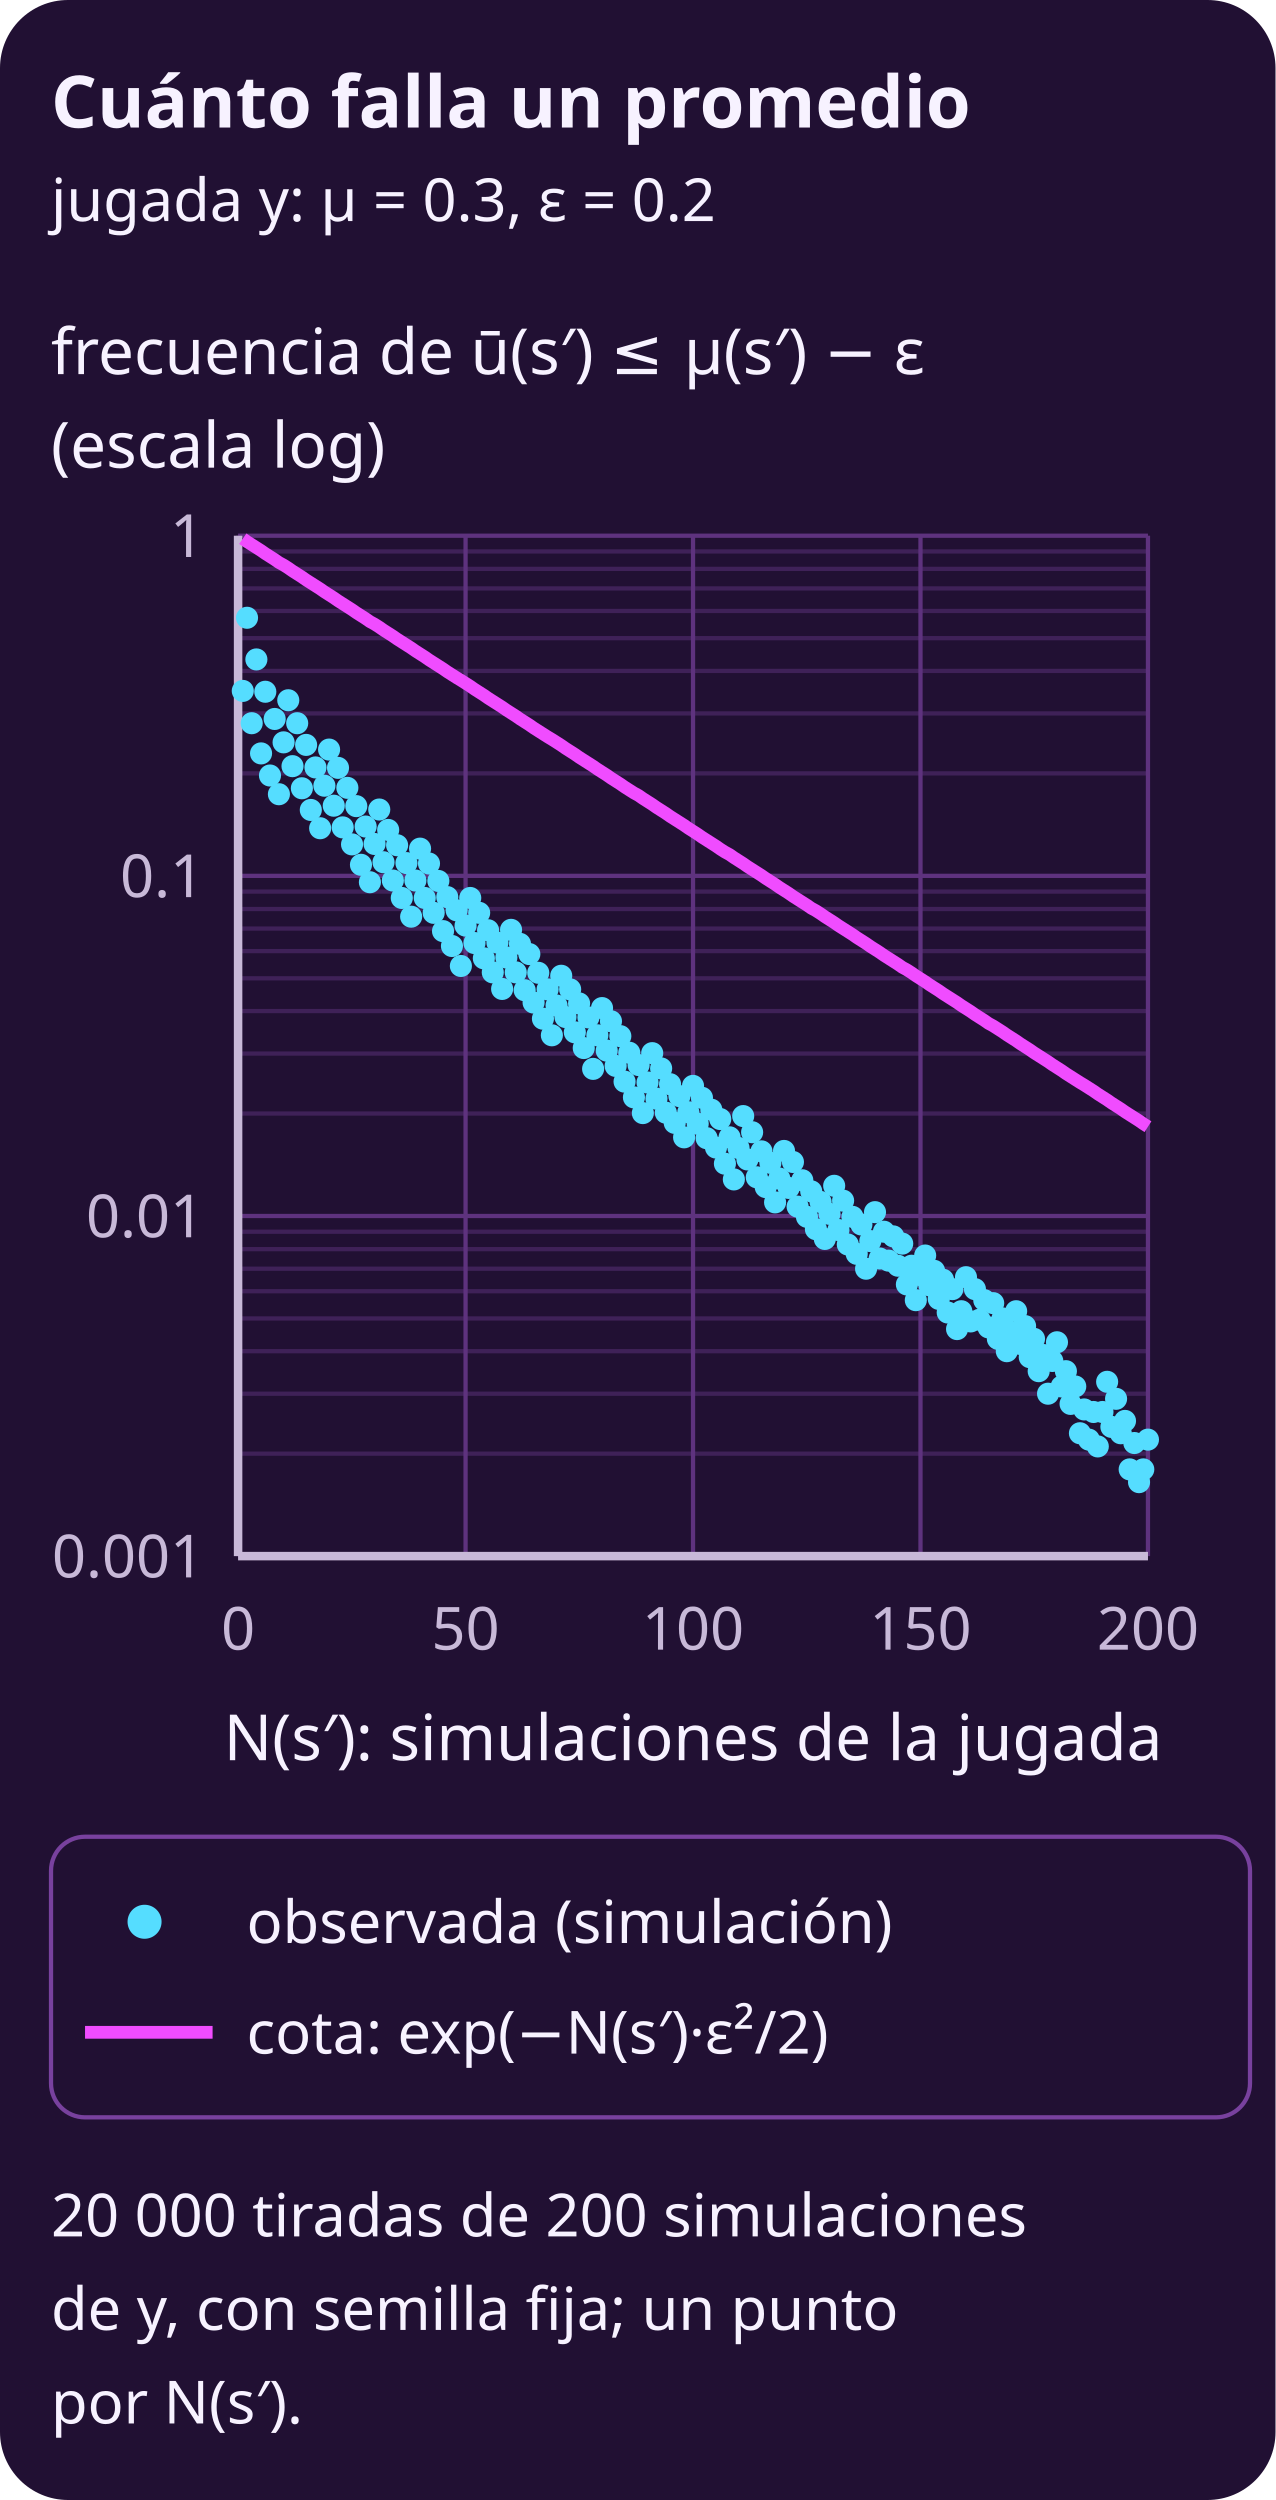
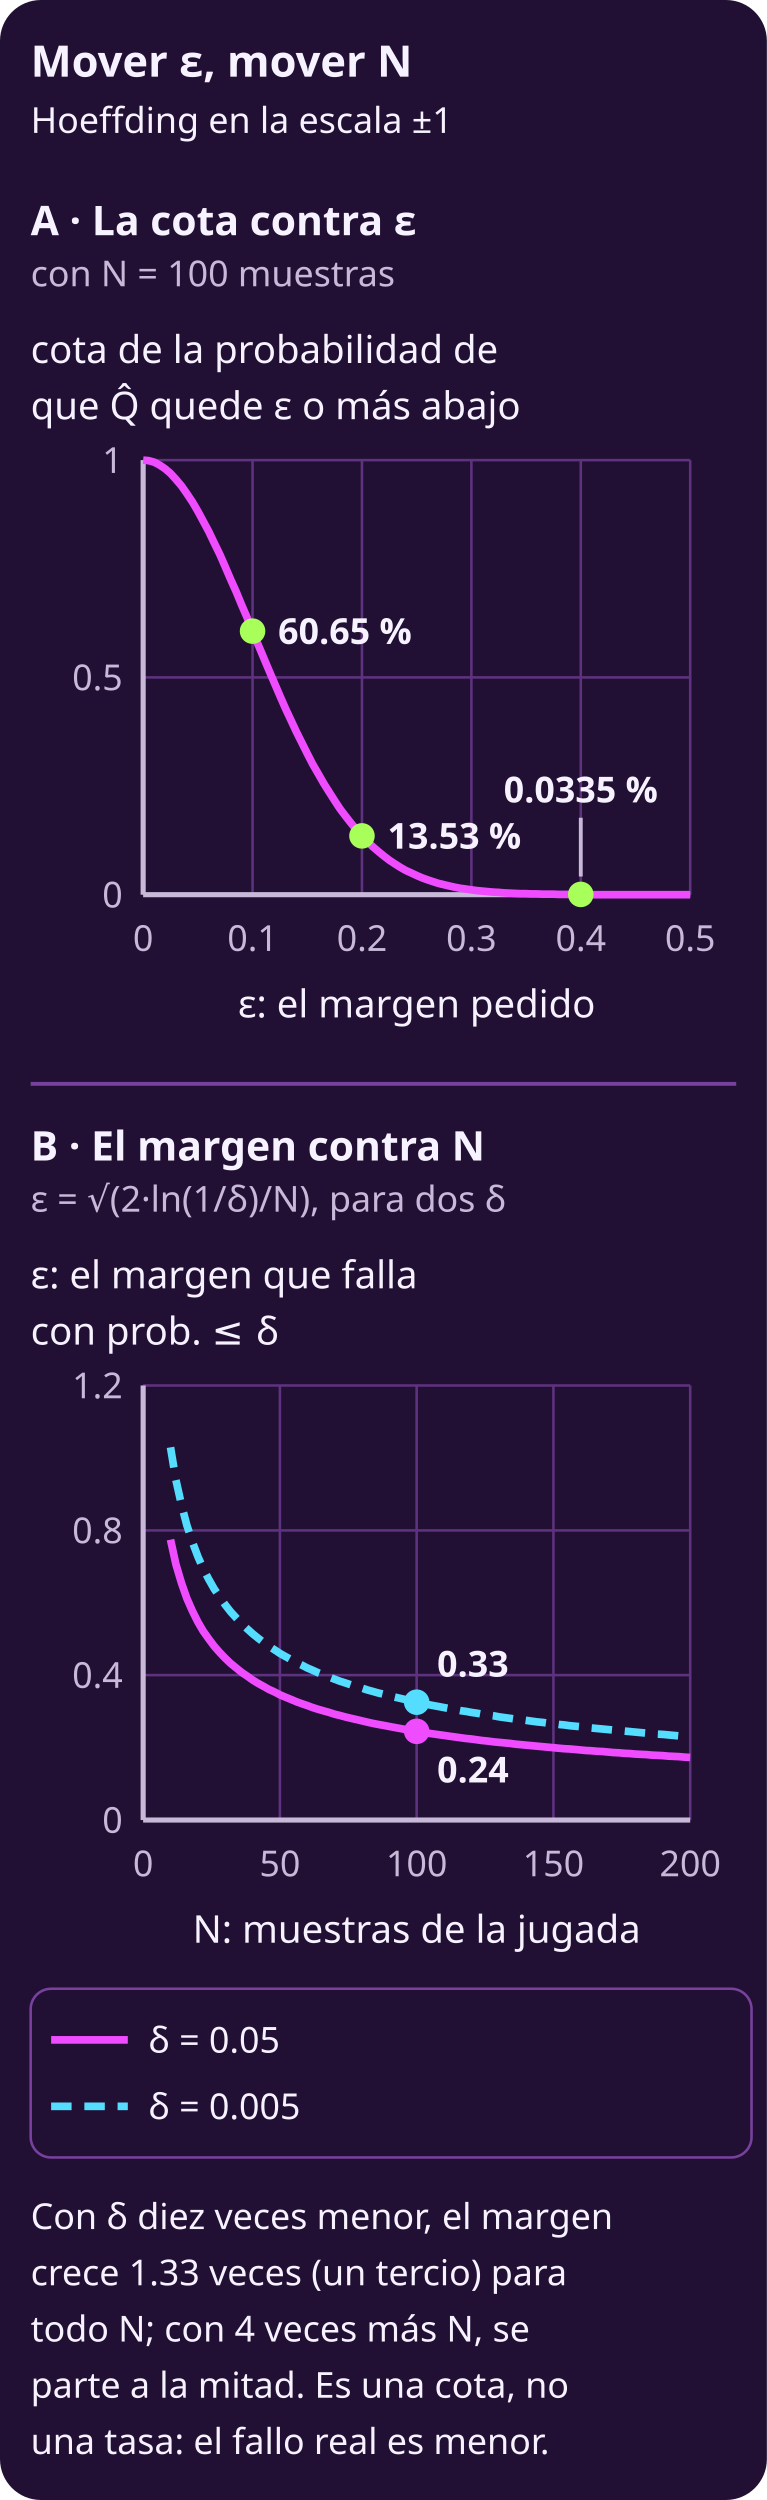
- <svg xmlns="http://www.w3.org/2000/svg" width="300" height="588" viewBox="0 0 300 588" role="img" aria-label="Gráfica con eje y logarítmico. Eje x: N(s′), simulaciones, de 0 a 200. Eje y: frecuencia con que el promedio ū(s′) queda en μ(s′) − ε o menos, de 0.001 a 1. Puntos: la frecuencia observada en 20 000 tiradas de 200 simulaciones de la jugada y, con μ = 0.3 y ε = 0.2. Línea: la cota de Hoeffding, exp(−N(s′)·ε²/2). Todos los puntos quedan bajo la línea: con N(s′) = 10, 24.7 % contra una cota de 81.9 %, con N(s′) = 50, 7.1 % contra una cota de 36.8 %, con N(s′) = 100, 2.4 % contra una cota de 13.5 %. Los dos bajan con N(s′); la cota es holgada pero vale para todo N(s′).">
-   <rect x="0" y="0" width="300" height="588" rx="16" fill="#211033" />
+ <svg xmlns="http://www.w3.org/2000/svg" width="300" height="978" viewBox="0 0 300 978" role="img" aria-label="Dos paneles con la desigualdad de Hoeffding en la escala ±1, para una jugada, una regla de continuación fija y N muestras independientes. Panel A, la cota contra ε: eje x, ε de 0 a 0.5; eje y, la cota e^(−N·ε²/2) de la probabilidad de que Q̂ quede ε o más por debajo de su esperanza, de 0 a 1, con N = 100. La curva baja muy rápido: con ε = 0.1, 60.65 %, con ε = 0.2, 13.53 %, con ε = 0.4, 0.0335 %. Panel B, el margen contra N: eje x, N de 0 a 200; eje y, ε = √(2·ln(1/δ)/N), de 0 a 1.2, una curva por δ: δ = 0.05, continua y δ = 0.005, rayada. Con N = 100, el margen vale 0.24 con δ = 0.05 y 0.33 con δ = 0.005: pedir diez veces menos fallo lo agranda 1.33 veces, un tercio, para todo N; cuatro veces más muestras lo parten a la mitad. Es una cota, no una tasa.">
+   <rect x="0" y="0" width="300" height="978" rx="16" fill="#211033" />
  <defs>
    <marker id="p" viewBox="0 0 10 10" refX="9" refY="5" markerWidth="6" markerHeight="6" orient="auto-start-reverse">
      <path d="M 0 0 L 10 5 L 0 10 z" fill="#f04cff" />
    </marker>
    <marker id="s" viewBox="0 0 10 10" refX="9" refY="5" markerWidth="6" markerHeight="6" orient="auto-start-reverse">
      <path d="M 0 0 L 10 5 L 0 10 z" fill="#c8b9d8" />
    </marker>
  </defs>
-   <text x="12" y="30" fill="#f7f2ff" font-family="system-ui, sans-serif" font-size="17" font-weight="700" text-anchor="start">Cuánto falla un promedio</text>
-   <text x="12" y="52" fill="#f7f2ff" font-family="system-ui, sans-serif" font-size="14" font-weight="normal" text-anchor="start">jugada y: μ = 0.3, ε = 0.2</text>
-   <line x1="56" y1="341.9" x2="270" y2="341.9" stroke="#3f2158" stroke-width="1" />
-   <line x1="56" y1="327.8" x2="270" y2="327.8" stroke="#3f2158" stroke-width="1" />
-   <line x1="56" y1="317.8" x2="270" y2="317.8" stroke="#3f2158" stroke-width="1" />
-   <line x1="56" y1="310.1" x2="270" y2="310.1" stroke="#3f2158" stroke-width="1" />
-   <line x1="56" y1="303.7" x2="270" y2="303.7" stroke="#3f2158" stroke-width="1" />
-   <line x1="56" y1="298.4" x2="270" y2="298.4" stroke="#3f2158" stroke-width="1" />
-   <line x1="56" y1="293.8" x2="270" y2="293.8" stroke="#3f2158" stroke-width="1" />
-   <line x1="56" y1="289.7" x2="270" y2="289.7" stroke="#3f2158" stroke-width="1" />
-   <line x1="56" y1="261.9" x2="270" y2="261.9" stroke="#3f2158" stroke-width="1" />
-   <line x1="56" y1="247.8" x2="270" y2="247.8" stroke="#3f2158" stroke-width="1" />
-   <line x1="56" y1="237.8" x2="270" y2="237.8" stroke="#3f2158" stroke-width="1" />
-   <line x1="56" y1="230.1" x2="270" y2="230.1" stroke="#3f2158" stroke-width="1" />
-   <line x1="56" y1="223.7" x2="270" y2="223.7" stroke="#3f2158" stroke-width="1" />
-   <line x1="56" y1="218.4" x2="270" y2="218.4" stroke="#3f2158" stroke-width="1" />
-   <line x1="56" y1="213.8" x2="270" y2="213.8" stroke="#3f2158" stroke-width="1" />
-   <line x1="56" y1="209.7" x2="270" y2="209.7" stroke="#3f2158" stroke-width="1" />
-   <line x1="56" y1="181.9" x2="270" y2="181.9" stroke="#3f2158" stroke-width="1" />
-   <line x1="56" y1="167.8" x2="270" y2="167.8" stroke="#3f2158" stroke-width="1" />
-   <line x1="56" y1="157.8" x2="270" y2="157.8" stroke="#3f2158" stroke-width="1" />
-   <line x1="56" y1="150.1" x2="270" y2="150.1" stroke="#3f2158" stroke-width="1" />
-   <line x1="56" y1="143.7" x2="270" y2="143.7" stroke="#3f2158" stroke-width="1" />
-   <line x1="56" y1="138.4" x2="270" y2="138.4" stroke="#3f2158" stroke-width="1" />
-   <line x1="56" y1="133.8" x2="270" y2="133.8" stroke="#3f2158" stroke-width="1" />
-   <line x1="56" y1="129.7" x2="270" y2="129.7" stroke="#3f2158" stroke-width="1" />
-   <line x1="56" y1="366.0" x2="270" y2="366.0" stroke="#5e327e" stroke-width="1" />
-   <text x="48" y="371.0" fill="#c8b9d8" font-family="system-ui, sans-serif" font-size="14" font-weight="normal" text-anchor="end">0.001</text>
-   <line x1="56" y1="286.0" x2="270" y2="286.0" stroke="#5e327e" stroke-width="1" />
-   <text x="48" y="291.0" fill="#c8b9d8" font-family="system-ui, sans-serif" font-size="14" font-weight="normal" text-anchor="end">0.01</text>
-   <line x1="56" y1="206.0" x2="270" y2="206.0" stroke="#5e327e" stroke-width="1" />
-   <text x="48" y="211.0" fill="#c8b9d8" font-family="system-ui, sans-serif" font-size="14" font-weight="normal" text-anchor="end">0.1</text>
-   <line x1="56" y1="126.0" x2="270" y2="126.0" stroke="#5e327e" stroke-width="1" />
-   <text x="48" y="131.0" fill="#c8b9d8" font-family="system-ui, sans-serif" font-size="14" font-weight="normal" text-anchor="end">1</text>
-   <line x1="56.0" y1="126" x2="56.0" y2="366" stroke="#5e327e" stroke-width="1" />
-   <text x="56.0" y="388" fill="#c8b9d8" font-family="system-ui, sans-serif" font-size="14" font-weight="normal" text-anchor="middle">0</text>
-   <line x1="109.5" y1="126" x2="109.5" y2="366" stroke="#5e327e" stroke-width="1" />
-   <text x="109.5" y="388" fill="#c8b9d8" font-family="system-ui, sans-serif" font-size="14" font-weight="normal" text-anchor="middle">50</text>
-   <line x1="163.0" y1="126" x2="163.0" y2="366" stroke="#5e327e" stroke-width="1" />
-   <text x="163.0" y="388" fill="#c8b9d8" font-family="system-ui, sans-serif" font-size="14" font-weight="normal" text-anchor="middle">100</text>
-   <line x1="216.5" y1="126" x2="216.5" y2="366" stroke="#5e327e" stroke-width="1" />
-   <text x="216.5" y="388" fill="#c8b9d8" font-family="system-ui, sans-serif" font-size="14" font-weight="normal" text-anchor="middle">150</text>
-   <line x1="270.0" y1="126" x2="270.0" y2="366" stroke="#5e327e" stroke-width="1" />
-   <text x="270.0" y="388" fill="#c8b9d8" font-family="system-ui, sans-serif" font-size="14" font-weight="normal" text-anchor="middle">200</text>
-   <line x1="56" y1="366" x2="270" y2="366" stroke="#c8b9d8" stroke-width="2" />
-   <line x1="56" y1="126" x2="56" y2="366" stroke="#c8b9d8" stroke-width="2" />
-   <text x="163.0" y="414" fill="#f7f2ff" font-family="system-ui, sans-serif" font-size="15" font-weight="normal" text-anchor="middle">N(s′): simulaciones de la jugada</text>
-   <text x="12" y="88" fill="#f7f2ff" font-family="system-ui, sans-serif" font-size="15" font-weight="normal" text-anchor="start">frecuencia de ū(s′) ≤ μ(s′) − ε</text>
-   <text x="12" y="110" fill="#f7f2ff" font-family="system-ui, sans-serif" font-size="15" font-weight="normal" text-anchor="start">(escala log)</text>
-   <polyline points="57.1,126.7 58.1,127.4 59.2,128.1 60.3,128.8 61.4,129.5 62.4,130.2 63.5,130.9 64.6,131.6 65.6,132.3 66.7,132.9 67.8,133.6 68.8,134.3 69.9,135.0 71.0,135.7 72.0,136.4 73.1,137.1 74.2,137.8 75.3,138.5 76.3,139.2 77.4,139.9 78.5,140.6 79.5,141.3 80.6,142.0 81.7,142.7 82.8,143.4 83.8,144.1 84.9,144.8 86.0,145.5 87.0,146.2 88.1,146.8 89.2,147.5 90.2,148.2 91.3,148.9 92.4,149.6 93.4,150.3 94.5,151.0 95.6,151.7 96.7,152.4 97.7,153.1 98.8,153.8 99.9,154.5 100.9,155.2 102.0,155.9 103.1,156.6 104.2,157.3 105.2,158.0 106.3,158.7 107.4,159.4 108.4,160.0 109.5,160.7 110.6,161.4 111.6,162.1 112.7,162.8 113.8,163.5 114.8,164.2 115.9,164.9 117.0,165.6 118.1,166.3 119.1,167.0 120.2,167.7 121.3,168.4 122.3,169.1 123.4,169.8 124.5,170.5 125.5,171.2 126.6,171.9 127.7,172.6 128.8,173.3 129.8,173.9 130.9,174.6 132.0,175.3 133.0,176.0 134.1,176.7 135.2,177.4 136.2,178.1 137.3,178.8 138.4,179.5 139.5,180.2 140.5,180.9 141.6,181.6 142.7,182.3 143.7,183.0 144.8,183.7 145.9,184.4 146.9,185.1 148.0,185.8 149.1,186.5 150.2,187.1 151.2,187.8 152.3,188.5 153.4,189.2 154.4,189.9 155.5,190.6 156.6,191.3 157.6,192.0 158.7,192.7 159.8,193.4 160.9,194.1 161.9,194.8 163.0,195.5 164.1,196.2 165.1,196.9 166.2,197.6 167.3,198.3 168.4,199.0 169.4,199.7 170.5,200.4 171.6,201.0 172.6,201.7 173.7,202.4 174.8,203.1 175.8,203.8 176.9,204.5 178.0,205.2 179.1,205.9 180.1,206.6 181.2,207.3 182.3,208.0 183.3,208.7 184.4,209.4 185.5,210.1 186.5,210.8 187.6,211.5 188.7,212.2 189.8,212.9 190.8,213.6 191.9,214.2 193.0,214.9 194.0,215.6 195.1,216.3 196.2,217.0 197.2,217.7 198.3,218.4 199.4,219.1 200.5,219.8 201.5,220.5 202.6,221.2 203.7,221.9 204.7,222.6 205.8,223.3 206.9,224.0 207.9,224.7 209.0,225.4 210.1,226.1 211.2,226.8 212.2,227.5 213.3,228.1 214.4,228.8 215.4,229.5 216.5,230.2 217.6,230.9 218.6,231.6 219.7,232.3 220.8,233.0 221.8,233.7 222.9,234.4 224.0,235.1 225.1,235.8 226.1,236.5 227.2,237.2 228.3,237.9 229.3,238.6 230.4,239.3 231.5,240.0 232.5,240.7 233.6,241.3 234.7,242.0 235.8,242.7 236.8,243.4 237.9,244.1 239.0,244.8 240.0,245.5 241.1,246.2 242.2,246.9 243.2,247.6 244.3,248.3 245.4,249.0 246.5,249.7 247.5,250.4 248.6,251.1 249.7,251.8 250.7,252.5 251.8,253.2 252.9,253.9 254.0,254.6 255.0,255.2 256.1,255.9 257.2,256.6 258.2,257.3 259.3,258.0 260.4,258.7 261.4,259.4 262.5,260.1 263.6,260.8 264.6,261.5 265.7,262.2 266.8,262.9 267.9,263.6 268.9,264.3 270.0,265.0" fill="none" stroke="#f04cff" stroke-width="3" stroke-linejoin="round" />
-   <circle cx="57.1" cy="162.5" r="2.6" fill="#55ddff" />
-   <circle cx="58.1" cy="145.3" r="2.6" fill="#55ddff" />
-   <circle cx="59.2" cy="170.1" r="2.6" fill="#55ddff" />
-   <circle cx="60.3" cy="155.1" r="2.6" fill="#55ddff" />
-   <circle cx="61.4" cy="177.2" r="2.6" fill="#55ddff" />
-   <circle cx="62.4" cy="162.7" r="2.6" fill="#55ddff" />
-   <circle cx="63.5" cy="182.4" r="2.6" fill="#55ddff" />
-   <circle cx="64.6" cy="169.1" r="2.6" fill="#55ddff" />
-   <circle cx="65.6" cy="186.8" r="2.6" fill="#55ddff" />
-   <circle cx="66.7" cy="174.6" r="2.6" fill="#55ddff" />
-   <circle cx="67.8" cy="164.7" r="2.6" fill="#55ddff" />
-   <circle cx="68.8" cy="180.2" r="2.6" fill="#55ddff" />
-   <circle cx="69.9" cy="170.1" r="2.6" fill="#55ddff" />
-   <circle cx="71.0" cy="185.4" r="2.6" fill="#55ddff" />
-   <circle cx="72.0" cy="175.2" r="2.6" fill="#55ddff" />
-   <circle cx="73.1" cy="190.5" r="2.6" fill="#55ddff" />
-   <circle cx="74.2" cy="180.5" r="2.6" fill="#55ddff" />
-   <circle cx="75.3" cy="194.8" r="2.6" fill="#55ddff" />
-   <circle cx="76.3" cy="184.8" r="2.6" fill="#55ddff" />
-   <circle cx="77.4" cy="176.3" r="2.6" fill="#55ddff" />
-   <circle cx="78.5" cy="189.5" r="2.6" fill="#55ddff" />
-   <circle cx="79.5" cy="180.6" r="2.6" fill="#55ddff" />
-   <circle cx="80.6" cy="194.6" r="2.6" fill="#55ddff" />
-   <circle cx="81.7" cy="185.3" r="2.6" fill="#55ddff" />
-   <circle cx="82.8" cy="198.6" r="2.6" fill="#55ddff" />
-   <circle cx="83.8" cy="189.6" r="2.6" fill="#55ddff" />
-   <circle cx="84.9" cy="203.4" r="2.6" fill="#55ddff" />
-   <circle cx="86.0" cy="194.4" r="2.6" fill="#55ddff" />
-   <circle cx="87.0" cy="207.5" r="2.6" fill="#55ddff" />
-   <circle cx="88.1" cy="198.5" r="2.6" fill="#55ddff" />
-   <circle cx="89.2" cy="190.4" r="2.6" fill="#55ddff" />
-   <circle cx="90.2" cy="202.8" r="2.6" fill="#55ddff" />
-   <circle cx="91.3" cy="195.2" r="2.6" fill="#55ddff" />
-   <circle cx="92.4" cy="207.1" r="2.6" fill="#55ddff" />
-   <circle cx="93.4" cy="198.8" r="2.6" fill="#55ddff" />
-   <circle cx="94.5" cy="211.2" r="2.6" fill="#55ddff" />
-   <circle cx="95.6" cy="203.0" r="2.6" fill="#55ddff" />
-   <circle cx="96.7" cy="215.6" r="2.6" fill="#55ddff" />
-   <circle cx="97.7" cy="207.1" r="2.6" fill="#55ddff" />
-   <circle cx="98.8" cy="199.6" r="2.6" fill="#55ddff" />
-   <circle cx="99.9" cy="211.2" r="2.6" fill="#55ddff" />
-   <circle cx="100.9" cy="203.1" r="2.6" fill="#55ddff" />
-   <circle cx="102.0" cy="214.7" r="2.6" fill="#55ddff" />
-   <circle cx="103.1" cy="207.2" r="2.6" fill="#55ddff" />
-   <circle cx="104.2" cy="219.0" r="2.6" fill="#55ddff" />
-   <circle cx="105.2" cy="211.0" r="2.6" fill="#55ddff" />
-   <circle cx="106.3" cy="222.5" r="2.6" fill="#55ddff" />
-   <circle cx="107.4" cy="214.1" r="2.6" fill="#55ddff" />
-   <circle cx="108.4" cy="227.2" r="2.6" fill="#55ddff" />
-   <circle cx="109.5" cy="217.7" r="2.6" fill="#55ddff" />
-   <circle cx="110.6" cy="211.2" r="2.6" fill="#55ddff" />
-   <circle cx="111.6" cy="221.8" r="2.6" fill="#55ddff" />
-   <circle cx="112.7" cy="214.7" r="2.6" fill="#55ddff" />
-   <circle cx="113.8" cy="225.4" r="2.6" fill="#55ddff" />
-   <circle cx="114.8" cy="218.8" r="2.6" fill="#55ddff" />
-   <circle cx="115.9" cy="228.7" r="2.6" fill="#55ddff" />
-   <circle cx="117.0" cy="221.7" r="2.6" fill="#55ddff" />
-   <circle cx="118.1" cy="232.6" r="2.6" fill="#55ddff" />
-   <circle cx="119.1" cy="225.2" r="2.6" fill="#55ddff" />
-   <circle cx="120.2" cy="218.7" r="2.6" fill="#55ddff" />
-   <circle cx="121.3" cy="228.7" r="2.6" fill="#55ddff" />
-   <circle cx="122.3" cy="222.0" r="2.6" fill="#55ddff" />
-   <circle cx="123.4" cy="232.9" r="2.6" fill="#55ddff" />
-   <circle cx="124.5" cy="224.4" r="2.6" fill="#55ddff" />
-   <circle cx="125.5" cy="235.8" r="2.6" fill="#55ddff" />
-   <circle cx="126.6" cy="228.8" r="2.6" fill="#55ddff" />
-   <circle cx="127.7" cy="239.6" r="2.6" fill="#55ddff" />
-   <circle cx="128.8" cy="232.7" r="2.6" fill="#55ddff" />
-   <circle cx="129.8" cy="243.5" r="2.6" fill="#55ddff" />
-   <circle cx="130.9" cy="236.5" r="2.6" fill="#55ddff" />
-   <circle cx="132.0" cy="229.5" r="2.6" fill="#55ddff" />
-   <circle cx="133.0" cy="239.2" r="2.6" fill="#55ddff" />
-   <circle cx="134.1" cy="232.7" r="2.6" fill="#55ddff" />
-   <circle cx="135.2" cy="242.8" r="2.6" fill="#55ddff" />
-   <circle cx="136.2" cy="236.0" r="2.6" fill="#55ddff" />
-   <circle cx="137.3" cy="246.5" r="2.6" fill="#55ddff" />
-   <circle cx="138.4" cy="239.3" r="2.6" fill="#55ddff" />
-   <circle cx="139.5" cy="251.4" r="2.6" fill="#55ddff" />
-   <circle cx="140.5" cy="243.5" r="2.6" fill="#55ddff" />
-   <circle cx="141.6" cy="237.1" r="2.6" fill="#55ddff" />
-   <circle cx="142.7" cy="247.1" r="2.6" fill="#55ddff" />
-   <circle cx="143.7" cy="240.2" r="2.6" fill="#55ddff" />
-   <circle cx="144.8" cy="250.7" r="2.6" fill="#55ddff" />
-   <circle cx="145.9" cy="243.7" r="2.6" fill="#55ddff" />
-   <circle cx="146.9" cy="254.4" r="2.6" fill="#55ddff" />
-   <circle cx="148.0" cy="247.6" r="2.6" fill="#55ddff" />
-   <circle cx="149.1" cy="258.1" r="2.6" fill="#55ddff" />
-   <circle cx="150.2" cy="250.5" r="2.6" fill="#55ddff" />
-   <circle cx="151.2" cy="261.8" r="2.6" fill="#55ddff" />
-   <circle cx="152.3" cy="254.6" r="2.6" fill="#55ddff" />
-   <circle cx="153.4" cy="247.7" r="2.6" fill="#55ddff" />
-   <circle cx="154.4" cy="258.4" r="2.6" fill="#55ddff" />
-   <circle cx="155.5" cy="251.3" r="2.6" fill="#55ddff" />
-   <circle cx="156.6" cy="261.7" r="2.6" fill="#55ddff" />
-   <circle cx="157.6" cy="255.0" r="2.6" fill="#55ddff" />
-   <circle cx="158.7" cy="264.1" r="2.6" fill="#55ddff" />
-   <circle cx="159.8" cy="257.8" r="2.6" fill="#55ddff" />
-   <circle cx="160.9" cy="267.5" r="2.6" fill="#55ddff" />
-   <circle cx="161.9" cy="261.6" r="2.6" fill="#55ddff" />
-   <circle cx="163.0" cy="255.4" r="2.6" fill="#55ddff" />
-   <circle cx="164.1" cy="264.3" r="2.6" fill="#55ddff" />
-   <circle cx="165.1" cy="258.2" r="2.6" fill="#55ddff" />
-   <circle cx="166.2" cy="267.7" r="2.6" fill="#55ddff" />
-   <circle cx="167.3" cy="261.0" r="2.6" fill="#55ddff" />
-   <circle cx="168.4" cy="269.9" r="2.6" fill="#55ddff" />
-   <circle cx="169.4" cy="263.2" r="2.6" fill="#55ddff" />
-   <circle cx="170.5" cy="273.7" r="2.6" fill="#55ddff" />
-   <circle cx="171.6" cy="267.5" r="2.6" fill="#55ddff" />
-   <circle cx="172.6" cy="277.4" r="2.6" fill="#55ddff" />
-   <circle cx="173.7" cy="270.0" r="2.6" fill="#55ddff" />
-   <circle cx="174.8" cy="262.5" r="2.6" fill="#55ddff" />
-   <circle cx="175.8" cy="272.7" r="2.6" fill="#55ddff" />
-   <circle cx="176.9" cy="266.3" r="2.6" fill="#55ddff" />
-   <circle cx="178.0" cy="276.9" r="2.6" fill="#55ddff" />
-   <circle cx="179.1" cy="270.8" r="2.6" fill="#55ddff" />
-   <circle cx="180.1" cy="279.2" r="2.6" fill="#55ddff" />
-   <circle cx="181.2" cy="273.5" r="2.6" fill="#55ddff" />
-   <circle cx="182.3" cy="282.8" r="2.6" fill="#55ddff" />
-   <circle cx="183.3" cy="277.2" r="2.6" fill="#55ddff" />
-   <circle cx="184.4" cy="270.7" r="2.6" fill="#55ddff" />
-   <circle cx="185.5" cy="279.4" r="2.6" fill="#55ddff" />
-   <circle cx="186.5" cy="273.3" r="2.6" fill="#55ddff" />
-   <circle cx="187.6" cy="283.8" r="2.6" fill="#55ddff" />
-   <circle cx="188.7" cy="277.6" r="2.6" fill="#55ddff" />
-   <circle cx="189.8" cy="286.2" r="2.6" fill="#55ddff" />
-   <circle cx="190.8" cy="280.2" r="2.6" fill="#55ddff" />
-   <circle cx="191.9" cy="289.1" r="2.6" fill="#55ddff" />
-   <circle cx="193.0" cy="282.7" r="2.6" fill="#55ddff" />
-   <circle cx="194.0" cy="291.4" r="2.6" fill="#55ddff" />
-   <circle cx="195.1" cy="285.5" r="2.6" fill="#55ddff" />
-   <circle cx="196.2" cy="278.9" r="2.6" fill="#55ddff" />
-   <circle cx="197.2" cy="289.3" r="2.6" fill="#55ddff" />
-   <circle cx="198.3" cy="282.4" r="2.6" fill="#55ddff" />
-   <circle cx="199.4" cy="292.7" r="2.6" fill="#55ddff" />
-   <circle cx="200.5" cy="286.2" r="2.6" fill="#55ddff" />
-   <circle cx="201.5" cy="294.9" r="2.6" fill="#55ddff" />
-   <circle cx="202.6" cy="288.0" r="2.6" fill="#55ddff" />
-   <circle cx="203.7" cy="298.4" r="2.6" fill="#55ddff" />
-   <circle cx="204.7" cy="291.9" r="2.6" fill="#55ddff" />
-   <circle cx="205.8" cy="285.1" r="2.6" fill="#55ddff" />
-   <circle cx="206.9" cy="296.0" r="2.6" fill="#55ddff" />
-   <circle cx="207.9" cy="289.7" r="2.6" fill="#55ddff" />
-   <circle cx="209.0" cy="296.5" r="2.6" fill="#55ddff" />
-   <circle cx="210.1" cy="290.8" r="2.6" fill="#55ddff" />
-   <circle cx="211.2" cy="297.7" r="2.6" fill="#55ddff" />
-   <circle cx="212.2" cy="292.5" r="2.6" fill="#55ddff" />
-   <circle cx="213.3" cy="302.1" r="2.6" fill="#55ddff" />
-   <circle cx="214.4" cy="297.7" r="2.6" fill="#55ddff" />
-   <circle cx="215.4" cy="305.8" r="2.6" fill="#55ddff" />
-   <circle cx="216.5" cy="299.9" r="2.6" fill="#55ddff" />
-   <circle cx="217.6" cy="295.3" r="2.6" fill="#55ddff" />
-   <circle cx="218.6" cy="302.3" r="2.6" fill="#55ddff" />
-   <circle cx="219.7" cy="298.9" r="2.6" fill="#55ddff" />
-   <circle cx="220.8" cy="305.5" r="2.6" fill="#55ddff" />
-   <circle cx="221.8" cy="301.0" r="2.6" fill="#55ddff" />
-   <circle cx="222.9" cy="308.7" r="2.6" fill="#55ddff" />
-   <circle cx="224.0" cy="303.2" r="2.6" fill="#55ddff" />
-   <circle cx="225.1" cy="312.6" r="2.6" fill="#55ddff" />
-   <circle cx="226.1" cy="308.4" r="2.6" fill="#55ddff" />
-   <circle cx="227.2" cy="300.4" r="2.6" fill="#55ddff" />
-   <circle cx="228.3" cy="310.8" r="2.6" fill="#55ddff" />
-   <circle cx="229.3" cy="303.2" r="2.6" fill="#55ddff" />
-   <circle cx="230.4" cy="310.4" r="2.6" fill="#55ddff" />
-   <circle cx="231.5" cy="305.8" r="2.6" fill="#55ddff" />
-   <circle cx="232.5" cy="312.2" r="2.6" fill="#55ddff" />
-   <circle cx="233.6" cy="306.5" r="2.6" fill="#55ddff" />
-   <circle cx="234.7" cy="314.9" r="2.6" fill="#55ddff" />
-   <circle cx="235.8" cy="310.1" r="2.6" fill="#55ddff" />
-   <circle cx="236.8" cy="317.8" r="2.6" fill="#55ddff" />
-   <circle cx="237.9" cy="313.4" r="2.6" fill="#55ddff" />
-   <circle cx="239.0" cy="308.4" r="2.6" fill="#55ddff" />
-   <circle cx="240.0" cy="316.1" r="2.6" fill="#55ddff" />
-   <circle cx="241.1" cy="311.9" r="2.6" fill="#55ddff" />
-   <circle cx="242.2" cy="319.2" r="2.6" fill="#55ddff" />
-   <circle cx="243.2" cy="314.9" r="2.6" fill="#55ddff" />
-   <circle cx="244.3" cy="322.5" r="2.6" fill="#55ddff" />
-   <circle cx="245.4" cy="318.7" r="2.6" fill="#55ddff" />
-   <circle cx="246.5" cy="327.8" r="2.6" fill="#55ddff" />
-   <circle cx="247.5" cy="320.1" r="2.6" fill="#55ddff" />
-   <circle cx="248.6" cy="315.7" r="2.6" fill="#55ddff" />
-   <circle cx="249.7" cy="326.1" r="2.6" fill="#55ddff" />
-   <circle cx="250.7" cy="322.5" r="2.6" fill="#55ddff" />
-   <circle cx="251.8" cy="330.2" r="2.6" fill="#55ddff" />
-   <circle cx="252.9" cy="326.1" r="2.6" fill="#55ddff" />
-   <circle cx="254.0" cy="337.1" r="2.6" fill="#55ddff" />
-   <circle cx="255.0" cy="331.5" r="2.6" fill="#55ddff" />
-   <circle cx="256.1" cy="338.6" r="2.6" fill="#55ddff" />
-   <circle cx="257.2" cy="332.1" r="2.6" fill="#55ddff" />
-   <circle cx="258.2" cy="340.2" r="2.6" fill="#55ddff" />
-   <circle cx="259.3" cy="332.1" r="2.6" fill="#55ddff" />
-   <circle cx="260.4" cy="325.0" r="2.6" fill="#55ddff" />
-   <circle cx="261.4" cy="335.6" r="2.6" fill="#55ddff" />
-   <circle cx="262.5" cy="329.0" r="2.6" fill="#55ddff" />
-   <circle cx="263.6" cy="337.1" r="2.6" fill="#55ddff" />
-   <circle cx="264.6" cy="334.2" r="2.6" fill="#55ddff" />
-   <circle cx="265.7" cy="345.6" r="2.6" fill="#55ddff" />
-   <circle cx="266.8" cy="339.4" r="2.6" fill="#55ddff" />
-   <circle cx="267.9" cy="348.6" r="2.6" fill="#55ddff" />
-   <circle cx="268.9" cy="345.6" r="2.6" fill="#55ddff" />
-   <circle cx="270.0" cy="338.6" r="2.6" fill="#55ddff" />
-   <rect x="12" y="432" width="282" height="66" rx="8" fill="#211033" stroke="#78419e" stroke-width="1" />
-   <circle cx="34" cy="452" r="4" fill="#55ddff" />
-   <text x="58" y="457" fill="#f7f2ff" font-family="system-ui, sans-serif" font-size="14" font-weight="normal" text-anchor="start">observada (simulación)</text>
-   <line x1="20" y1="478" x2="50" y2="478" stroke="#f04cff" stroke-width="3" />
-   <text x="58" y="483" fill="#f7f2ff" font-family="system-ui, sans-serif" font-size="14" font-weight="normal" text-anchor="start">cota: exp(−N(s′)·ε²/2)</text>
-   <text x="12" y="526" fill="#f7f2ff" font-family="system-ui, sans-serif" font-size="14" font-weight="normal" text-anchor="start">20 000 tiradas de 200 simulaciones</text>
-   <text x="12" y="548" fill="#f7f2ff" font-family="system-ui, sans-serif" font-size="14" font-weight="normal" text-anchor="start">de y, con semilla fija; un punto</text>
-   <text x="12" y="570" fill="#f7f2ff" font-family="system-ui, sans-serif" font-size="14" font-weight="normal" text-anchor="start">por N(s′).</text>
+   <text x="12" y="30" fill="#f7f2ff" font-family="system-ui, sans-serif" font-size="17" font-weight="700" text-anchor="start">Mover ε, mover N</text>
+   <text x="12" y="52" fill="#f7f2ff" font-family="system-ui, sans-serif" font-size="14" font-weight="normal" text-anchor="start">Hoeffding en la escala ±1</text>
+   <text x="12" y="92" fill="#f7f2ff" font-family="system-ui, sans-serif" font-size="16" font-weight="700" text-anchor="start">A · La cota contra ε</text>
+   <text x="12" y="112" fill="#c8b9d8" font-family="system-ui, sans-serif" font-size="14" font-weight="normal" text-anchor="start">con N = 100 muestras</text>
+   <line x1="56" y1="350.0" x2="270" y2="350.0" stroke="#5e327e" stroke-width="1" />
+   <text x="48" y="355.0" fill="#c8b9d8" font-family="system-ui, sans-serif" font-size="14" font-weight="normal" text-anchor="end">0</text>
+   <line x1="56" y1="265.0" x2="270" y2="265.0" stroke="#5e327e" stroke-width="1" />
+   <text x="48" y="270.0" fill="#c8b9d8" font-family="system-ui, sans-serif" font-size="14" font-weight="normal" text-anchor="end">0.5</text>
+   <line x1="56" y1="180.0" x2="270" y2="180.0" stroke="#5e327e" stroke-width="1" />
+   <text x="48" y="185.0" fill="#c8b9d8" font-family="system-ui, sans-serif" font-size="14" font-weight="normal" text-anchor="end">1</text>
+   <line x1="56.0" y1="180" x2="56.0" y2="350" stroke="#5e327e" stroke-width="1" />
+   <text x="56.0" y="372" fill="#c8b9d8" font-family="system-ui, sans-serif" font-size="14" font-weight="normal" text-anchor="middle">0</text>
+   <line x1="98.8" y1="180" x2="98.8" y2="350" stroke="#5e327e" stroke-width="1" />
+   <text x="98.8" y="372" fill="#c8b9d8" font-family="system-ui, sans-serif" font-size="14" font-weight="normal" text-anchor="middle">0.1</text>
+   <line x1="141.6" y1="180" x2="141.6" y2="350" stroke="#5e327e" stroke-width="1" />
+   <text x="141.6" y="372" fill="#c8b9d8" font-family="system-ui, sans-serif" font-size="14" font-weight="normal" text-anchor="middle">0.2</text>
+   <line x1="184.4" y1="180" x2="184.4" y2="350" stroke="#5e327e" stroke-width="1" />
+   <text x="184.4" y="372" fill="#c8b9d8" font-family="system-ui, sans-serif" font-size="14" font-weight="normal" text-anchor="middle">0.3</text>
+   <line x1="227.2" y1="180" x2="227.2" y2="350" stroke="#5e327e" stroke-width="1" />
+   <text x="227.2" y="372" fill="#c8b9d8" font-family="system-ui, sans-serif" font-size="14" font-weight="normal" text-anchor="middle">0.4</text>
+   <line x1="270.0" y1="180" x2="270.0" y2="350" stroke="#5e327e" stroke-width="1" />
+   <text x="270.0" y="372" fill="#c8b9d8" font-family="system-ui, sans-serif" font-size="14" font-weight="normal" text-anchor="middle">0.5</text>
+   <line x1="56" y1="350" x2="270" y2="350" stroke="#c8b9d8" stroke-width="2" />
+   <line x1="56" y1="180" x2="56" y2="350" stroke="#c8b9d8" stroke-width="2" />
+   <text x="163.0" y="398" fill="#f7f2ff" font-family="system-ui, sans-serif" font-size="15" font-weight="normal" text-anchor="middle">ε: el margen pedido</text>
+   <text x="12" y="142" fill="#f7f2ff" font-family="system-ui, sans-serif" font-size="15" font-weight="normal" text-anchor="start">cota de la probabilidad de</text>
+   <text x="12" y="164" fill="#f7f2ff" font-family="system-ui, sans-serif" font-size="15" font-weight="normal" text-anchor="start">que Q̂ quede ε o más abajo</text>
+   <polyline points="56.0,180.0 58.1,180.2 60.3,180.8 62.4,181.9 64.6,183.4 66.7,185.2 68.8,187.5 71.0,190.1 73.1,193.1 75.3,196.4 77.4,200.0 79.5,203.9 81.7,208.0 83.8,212.4 86.0,216.9 88.1,221.7 90.2,226.6 92.4,231.5 94.5,236.6 96.7,241.7 98.8,246.9 100.9,252.0 103.1,257.2 105.2,262.2 107.4,267.3 109.5,272.2 111.6,277.0 113.8,281.7 115.9,286.2 118.1,290.6 120.2,294.8 122.3,298.9 124.5,302.7 126.6,306.4 128.8,309.9 130.9,313.2 133.0,316.4 135.2,319.3 137.3,322.0 139.5,324.6 141.6,327.0 143.7,329.2 145.9,331.3 148.0,333.1 150.2,334.9 152.3,336.5 154.4,337.9 156.6,339.3 158.7,340.5 160.9,341.5 163.0,342.5 165.1,343.4 167.3,344.2 169.4,344.9 171.6,345.6 173.7,346.1 175.8,346.6 178.0,347.1 180.1,347.5 182.3,347.8 184.4,348.1 186.5,348.4 188.7,348.6 190.8,348.8 193.0,349.0 195.1,349.1 197.2,349.3 199.4,349.4 201.5,349.5 203.7,349.6 205.8,349.6 207.9,349.7 210.1,349.7 212.2,349.8 214.4,349.8 216.5,349.8 218.6,349.9 220.8,349.9 222.9,349.9 225.1,349.9 227.2,349.9 229.3,350.0 231.5,350.0 233.6,350.0 235.8,350.0 237.9,350.0 240.0,350.0 242.2,350.0 244.3,350.0 246.5,350.0 248.6,350.0 250.7,350.0 252.9,350.0 255.0,350.0 257.2,350.0 259.3,350.0 261.4,350.0 263.6,350.0 265.7,350.0 267.9,350.0 270.0,350.0" fill="none" stroke="#f04cff" stroke-width="3" stroke-linejoin="round" />
+   <circle cx="98.8" cy="246.9" r="5" fill="#a8ff5a" />
+   <text x="108.8" y="251.9" fill="#f7f2ff" font-family="system-ui, sans-serif" font-size="14" font-weight="700" text-anchor="start">60.65 %</text>
+   <circle cx="141.6" cy="327.0" r="5" fill="#a8ff5a" />
+   <text x="151.6" y="332.0" fill="#f7f2ff" font-family="system-ui, sans-serif" font-size="14" font-weight="700" text-anchor="start">13.53 %</text>
+   <circle cx="227.2" cy="349.9" r="5" fill="#a8ff5a" />
+   <line x1="227.2" y1="342.9" x2="227.2" y2="319.9" stroke="#c8b9d8" stroke-width="1.5" />
+   <text x="227.2" y="313.9" fill="#f7f2ff" font-family="system-ui, sans-serif" font-size="14" font-weight="700" text-anchor="middle">0.0335 %</text>
+   <line x1="12" y1="424" x2="288" y2="424" stroke="#78419e" stroke-width="1.5" />
+   <text x="12" y="454" fill="#f7f2ff" font-family="system-ui, sans-serif" font-size="16" font-weight="700" text-anchor="start">B · El margen contra N</text>
+   <text x="12" y="474" fill="#c8b9d8" font-family="system-ui, sans-serif" font-size="14" font-weight="normal" text-anchor="start">ε = √(2·ln(1/δ)/N), para dos δ</text>
+   <line x1="56" y1="712.0" x2="270" y2="712.0" stroke="#5e327e" stroke-width="1" />
+   <text x="48" y="717.0" fill="#c8b9d8" font-family="system-ui, sans-serif" font-size="14" font-weight="normal" text-anchor="end">0</text>
+   <line x1="56" y1="655.3" x2="270" y2="655.3" stroke="#5e327e" stroke-width="1" />
+   <text x="48" y="660.3" fill="#c8b9d8" font-family="system-ui, sans-serif" font-size="14" font-weight="normal" text-anchor="end">0.4</text>
+   <line x1="56" y1="598.7" x2="270" y2="598.7" stroke="#5e327e" stroke-width="1" />
+   <text x="48" y="603.7" fill="#c8b9d8" font-family="system-ui, sans-serif" font-size="14" font-weight="normal" text-anchor="end">0.8</text>
+   <line x1="56" y1="542.0" x2="270" y2="542.0" stroke="#5e327e" stroke-width="1" />
+   <text x="48" y="547.0" fill="#c8b9d8" font-family="system-ui, sans-serif" font-size="14" font-weight="normal" text-anchor="end">1.2</text>
+   <line x1="56.0" y1="542" x2="56.0" y2="712" stroke="#5e327e" stroke-width="1" />
+   <text x="56.0" y="734" fill="#c8b9d8" font-family="system-ui, sans-serif" font-size="14" font-weight="normal" text-anchor="middle">0</text>
+   <line x1="109.5" y1="542" x2="109.5" y2="712" stroke="#5e327e" stroke-width="1" />
+   <text x="109.5" y="734" fill="#c8b9d8" font-family="system-ui, sans-serif" font-size="14" font-weight="normal" text-anchor="middle">50</text>
+   <line x1="163.0" y1="542" x2="163.0" y2="712" stroke="#5e327e" stroke-width="1" />
+   <text x="163.0" y="734" fill="#c8b9d8" font-family="system-ui, sans-serif" font-size="14" font-weight="normal" text-anchor="middle">100</text>
+   <line x1="216.5" y1="542" x2="216.5" y2="712" stroke="#5e327e" stroke-width="1" />
+   <text x="216.5" y="734" fill="#c8b9d8" font-family="system-ui, sans-serif" font-size="14" font-weight="normal" text-anchor="middle">150</text>
+   <line x1="270.0" y1="542" x2="270.0" y2="712" stroke="#5e327e" stroke-width="1" />
+   <text x="270.0" y="734" fill="#c8b9d8" font-family="system-ui, sans-serif" font-size="14" font-weight="normal" text-anchor="middle">200</text>
+   <line x1="56" y1="712" x2="270" y2="712" stroke="#c8b9d8" stroke-width="2" />
+   <line x1="56" y1="542" x2="56" y2="712" stroke="#c8b9d8" stroke-width="2" />
+   <text x="163.0" y="760" fill="#f7f2ff" font-family="system-ui, sans-serif" font-size="15" font-weight="normal" text-anchor="middle">N: muestras de la jugada</text>
+   <text x="12" y="504" fill="#f7f2ff" font-family="system-ui, sans-serif" font-size="15" font-weight="normal" text-anchor="start">ε: el margen que falla</text>
+   <text x="12" y="526" fill="#f7f2ff" font-family="system-ui, sans-serif" font-size="15" font-weight="normal" text-anchor="start">con prob. ≤ δ</text>
+   <polyline points="66.7,602.3 68.8,611.9 71.0,619.3 73.1,625.3 75.3,630.3 77.4,634.5 79.5,638.1 81.7,641.2 83.8,644.0 86.0,646.5 88.1,648.7 90.2,650.7 92.4,652.5 94.5,654.2 96.7,655.7 98.8,657.2 100.9,658.5 103.1,659.7 105.2,660.9 107.4,661.9 109.5,663.0 111.6,663.9 113.8,664.8 115.9,665.7 118.1,666.5 120.2,667.2 122.3,668.0 124.5,668.7 126.6,669.3 128.8,669.9 130.9,670.6 133.0,671.1 135.2,671.7 137.3,672.2 139.5,672.7 141.6,673.2 143.7,673.7 145.9,674.2 148.0,674.6 150.2,675.0 152.3,675.4 154.4,675.8 156.6,676.2 158.7,676.6 160.9,677.0 163.0,677.3 165.1,677.7 167.3,678.0 169.4,678.3 171.6,678.6 173.7,678.9 175.8,679.2 178.0,679.5 180.1,679.8 182.3,680.1 184.4,680.3 186.5,680.6 188.7,680.9 190.8,681.1 193.0,681.4 195.1,681.6 197.2,681.8 199.4,682.0 201.5,682.3 203.7,682.5 205.8,682.7 207.9,682.9 210.1,683.1 212.2,683.3 214.4,683.5 216.5,683.7 218.6,683.9 220.8,684.1 222.9,684.2 225.1,684.4 227.2,684.6 229.3,684.8 231.5,684.9 233.6,685.1 235.8,685.2 237.9,685.4 240.0,685.6 242.2,685.7 244.3,685.9 246.5,686.0 248.6,686.2 250.7,686.3 252.9,686.4 255.0,686.6 257.2,686.7 259.3,686.8 261.4,687.0 263.6,687.1 265.7,687.2 267.9,687.4 270.0,687.5" fill="none" stroke="#f04cff" stroke-width="3" stroke-linejoin="round" />
+   <circle cx="163.0" cy="677.3" r="5" fill="#f04cff" />
+   <text x="171.0" y="697.3" fill="#f7f2ff" font-family="system-ui, sans-serif" font-size="14" font-weight="700" text-anchor="start">0.24</text>
+   <polyline points="66.7,566.2 68.8,578.9 71.0,588.7 73.1,596.7 75.3,603.3 77.4,608.9 79.5,613.7 81.7,617.9 83.8,621.6 86.0,624.8 88.1,627.8 90.2,630.5 92.4,632.9 94.5,635.1 96.7,637.2 98.8,639.1 100.9,640.8 103.1,642.5 105.2,644.0 107.4,645.4 109.5,646.8 111.6,648.0 113.8,649.2 115.9,650.4 118.1,651.4 120.2,652.5 122.3,653.4 124.5,654.4 126.6,655.2 128.8,656.1 130.9,656.9 133.0,657.7 135.2,658.4 137.3,659.1 139.5,659.8 141.6,660.4 143.7,661.1 145.9,661.7 148.0,662.3 150.2,662.8 152.3,663.4 154.4,663.9 156.6,664.4 158.7,664.9 160.9,665.4 163.0,665.9 165.1,666.3 167.3,666.8 169.4,667.2 171.6,667.6 173.7,668.0 175.8,668.4 178.0,668.8 180.1,669.2 182.3,669.5 184.4,669.9 186.5,670.2 188.7,670.6 190.8,670.9 193.0,671.2 195.1,671.6 197.2,671.9 199.4,672.2 201.5,672.5 203.7,672.7 205.8,673.0 207.9,673.3 210.1,673.6 212.2,673.8 214.4,674.1 216.5,674.3 218.6,674.6 220.8,674.8 222.9,675.1 225.1,675.3 227.2,675.5 229.3,675.8 231.5,676.0 233.6,676.2 235.8,676.4 237.9,676.6 240.0,676.8 242.2,677.0 244.3,677.2 246.5,677.4 248.6,677.6 250.7,677.8 252.9,678.0 255.0,678.2 257.2,678.4 259.3,678.5 261.4,678.7 263.6,678.9 265.7,679.1 267.9,679.2 270.0,679.4" fill="none" stroke="#55ddff" stroke-width="3" stroke-linejoin="round" stroke-dasharray="8 5" />
+   <circle cx="163.0" cy="665.9" r="5" fill="#55ddff" />
+   <text x="171.0" y="655.9" fill="#f7f2ff" font-family="system-ui, sans-serif" font-size="14" font-weight="700" text-anchor="start">0.33</text>
+   <rect x="12" y="778" width="282" height="66" rx="8" fill="#211033" stroke="#78419e" stroke-width="1" />
+   <line x1="20" y1="798" x2="50" y2="798" stroke="#f04cff" stroke-width="3" />
+   <text x="58" y="803" fill="#f7f2ff" font-family="system-ui, sans-serif" font-size="14" font-weight="normal" text-anchor="start">δ = 0.05</text>
+   <line x1="20" y1="824" x2="50" y2="824" stroke="#55ddff" stroke-width="3" stroke-dasharray="8 5" />
+   <text x="58" y="829" fill="#f7f2ff" font-family="system-ui, sans-serif" font-size="14" font-weight="normal" text-anchor="start">δ = 0.005</text>
+   <text x="12" y="872" fill="#f7f2ff" font-family="system-ui, sans-serif" font-size="14" font-weight="normal" text-anchor="start">Con δ diez veces menor, el margen</text>
+   <text x="12" y="894" fill="#f7f2ff" font-family="system-ui, sans-serif" font-size="14" font-weight="normal" text-anchor="start">crece 1.33 veces (un tercio) para</text>
+   <text x="12" y="916" fill="#f7f2ff" font-family="system-ui, sans-serif" font-size="14" font-weight="normal" text-anchor="start">todo N; con 4 veces más N, se</text>
+   <text x="12" y="938" fill="#f7f2ff" font-family="system-ui, sans-serif" font-size="14" font-weight="normal" text-anchor="start">parte a la mitad. Es una cota, no</text>
+   <text x="12" y="960" fill="#f7f2ff" font-family="system-ui, sans-serif" font-size="14" font-weight="normal" text-anchor="start">una tasa: el fallo real es menor.</text>
</svg>
